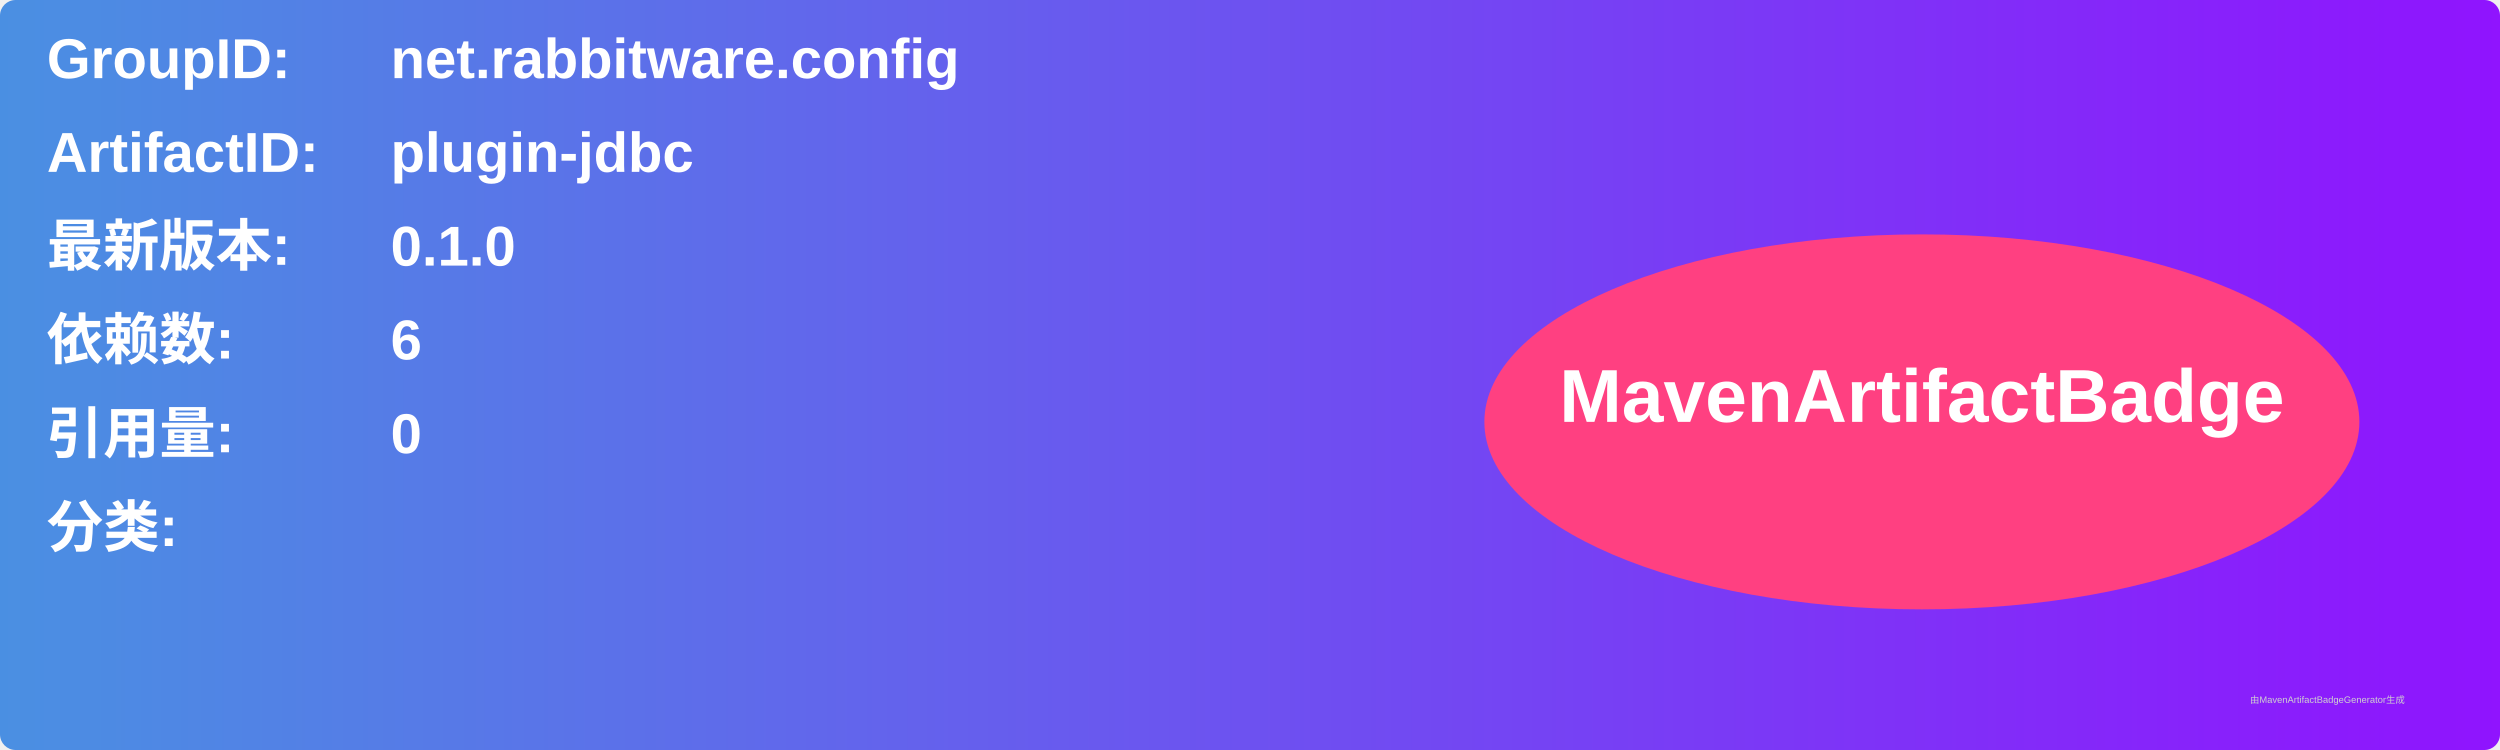
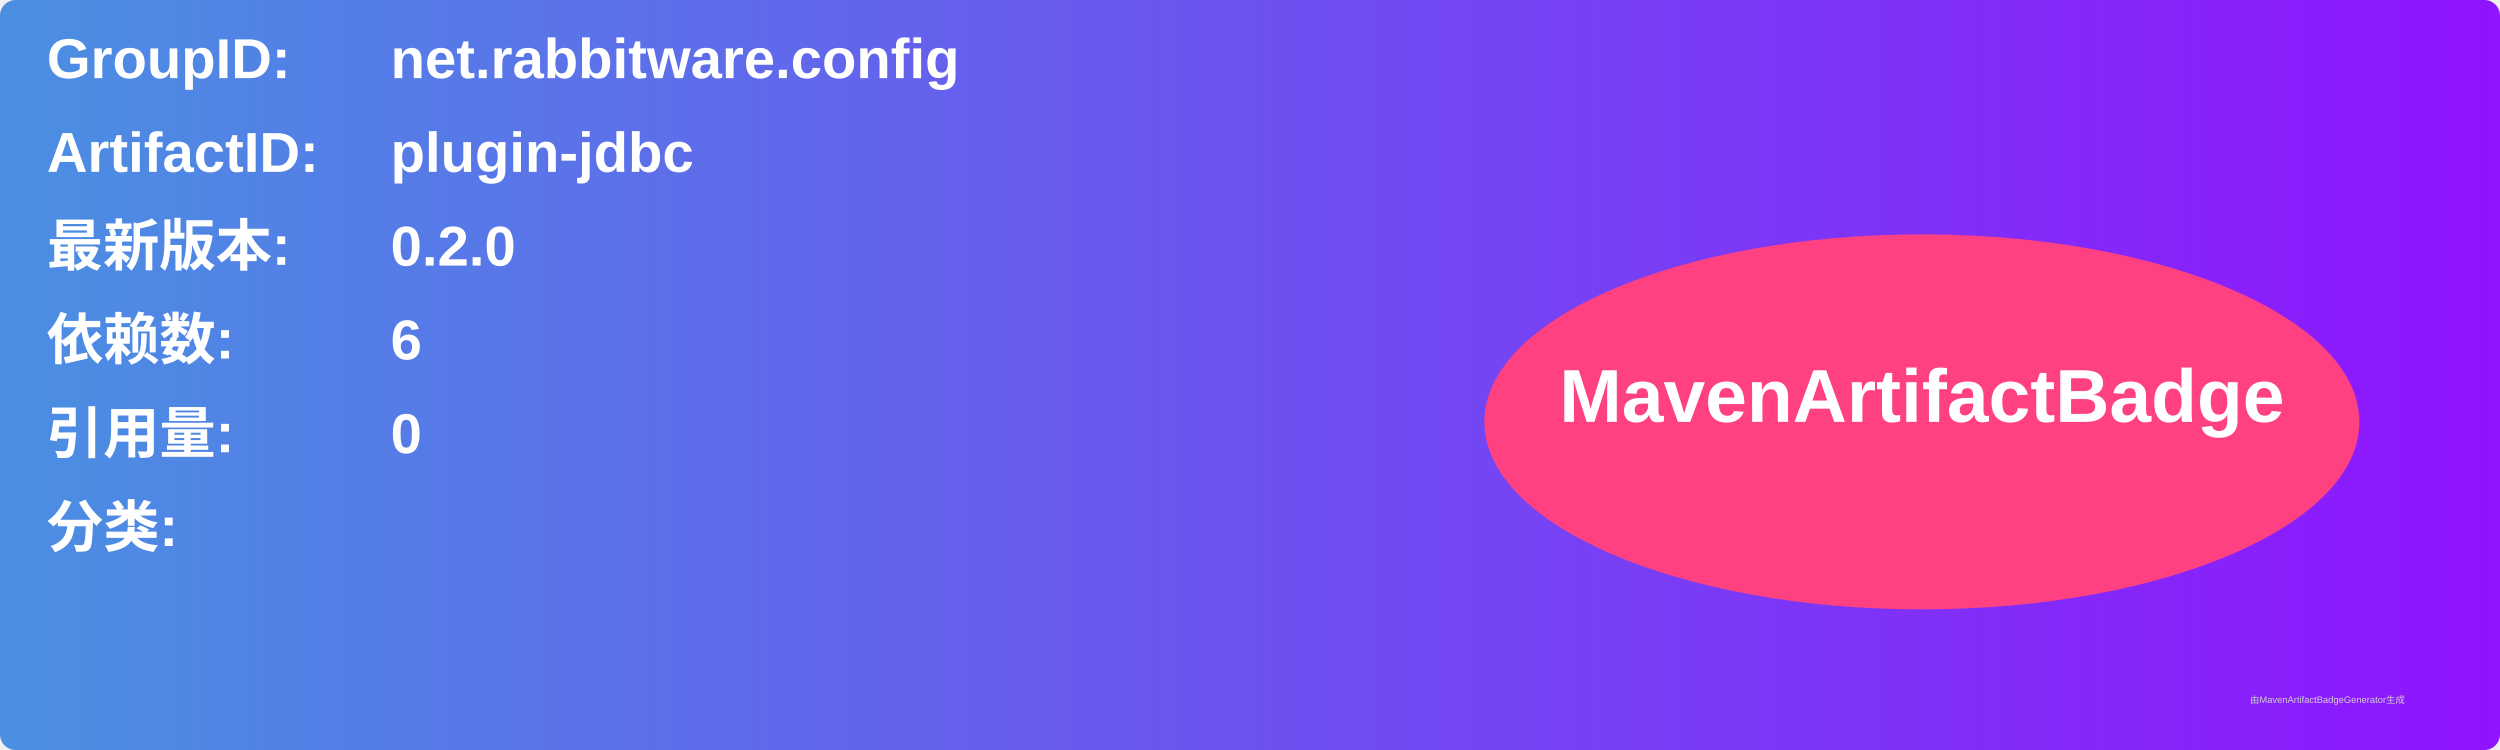
<svg xmlns="http://www.w3.org/2000/svg" width="800" height="240" viewBox="0 0 800 240">
  <linearGradient id="grad" x1="0%" y1="0%" x2="100%" y2="0%">
    <stop offset="0%" stop-color="#4a90e2" />
    <stop offset="100%" stop-color="#9013fe" />
  </linearGradient>
  <rect width="100%" height="100%" rx="5" ry="5" fill="url(#grad)" />
  <g transform="translate(15, 15)">
    <text x="0" y="10" font-family="Arial" font-size="18" fill="white" font-weight="bold" width="260">GroupID:</text>
    <text x="110" y="10" font-family="Arial" font-size="18" fill="white" font-weight="bold" width="460">net.rabbitware.config</text>
    <text x="0" y="40" font-family="Arial" font-size="18" fill="white" font-weight="bold" width="260">ArtifactID:</text>
    <text x="110" y="40" font-family="Arial" font-size="18" fill="white" font-weight="bold" width="460">plugin-jdbc</text>
    <text x="0" y="70" font-family="Arial" font-size="18" fill="white" font-weight="bold">最新版本:</text>
    <text x="110" y="70" font-family="Arial" font-size="18" fill="white" font-weight="bold">
-       <tspan font-weight="bold">0.1.0</tspan>
+       <tspan font-weight="bold">0.2.0</tspan>
    </text>
    <text x="0" y="100" font-family="Arial" font-size="18" fill="white" font-weight="bold">依赖数: </text>
    <text x="110" y="100" font-family="Arial" font-size="18" fill="white">
      <tspan font-weight="bold">6</tspan>
    </text>
    <text x="0" y="130" font-family="Arial" font-size="18" fill="white" font-weight="bold">引用量: </text>
    <text x="110" y="130" font-family="Arial" font-size="18" fill="white">
      <tspan font-weight="bold">0</tspan>
    </text>
    <text x="0" y="160" font-family="Arial" font-size="18" fill="white" font-weight="bold">分类:</text>
    <text x="10" y="190" font-family="Arial" font-size="10" fill="white">
      <tspan font-weight="bold" />
    </text>
    <ellipse cx="600" cy="120" rx="140" ry="60" fill="#ff4081" />
    <text x="600" y="120" text-anchor="middle" font-family="Arial" font-size="24" fill="white" font-weight="bold">MavenArtifactBadge</text>
  </g>
  <text x="720" y="225" font-family="Arial" font-size="3" fill="#d0d0d0">由MavenArtifactBadgeGenerator生成</text>
</svg>
